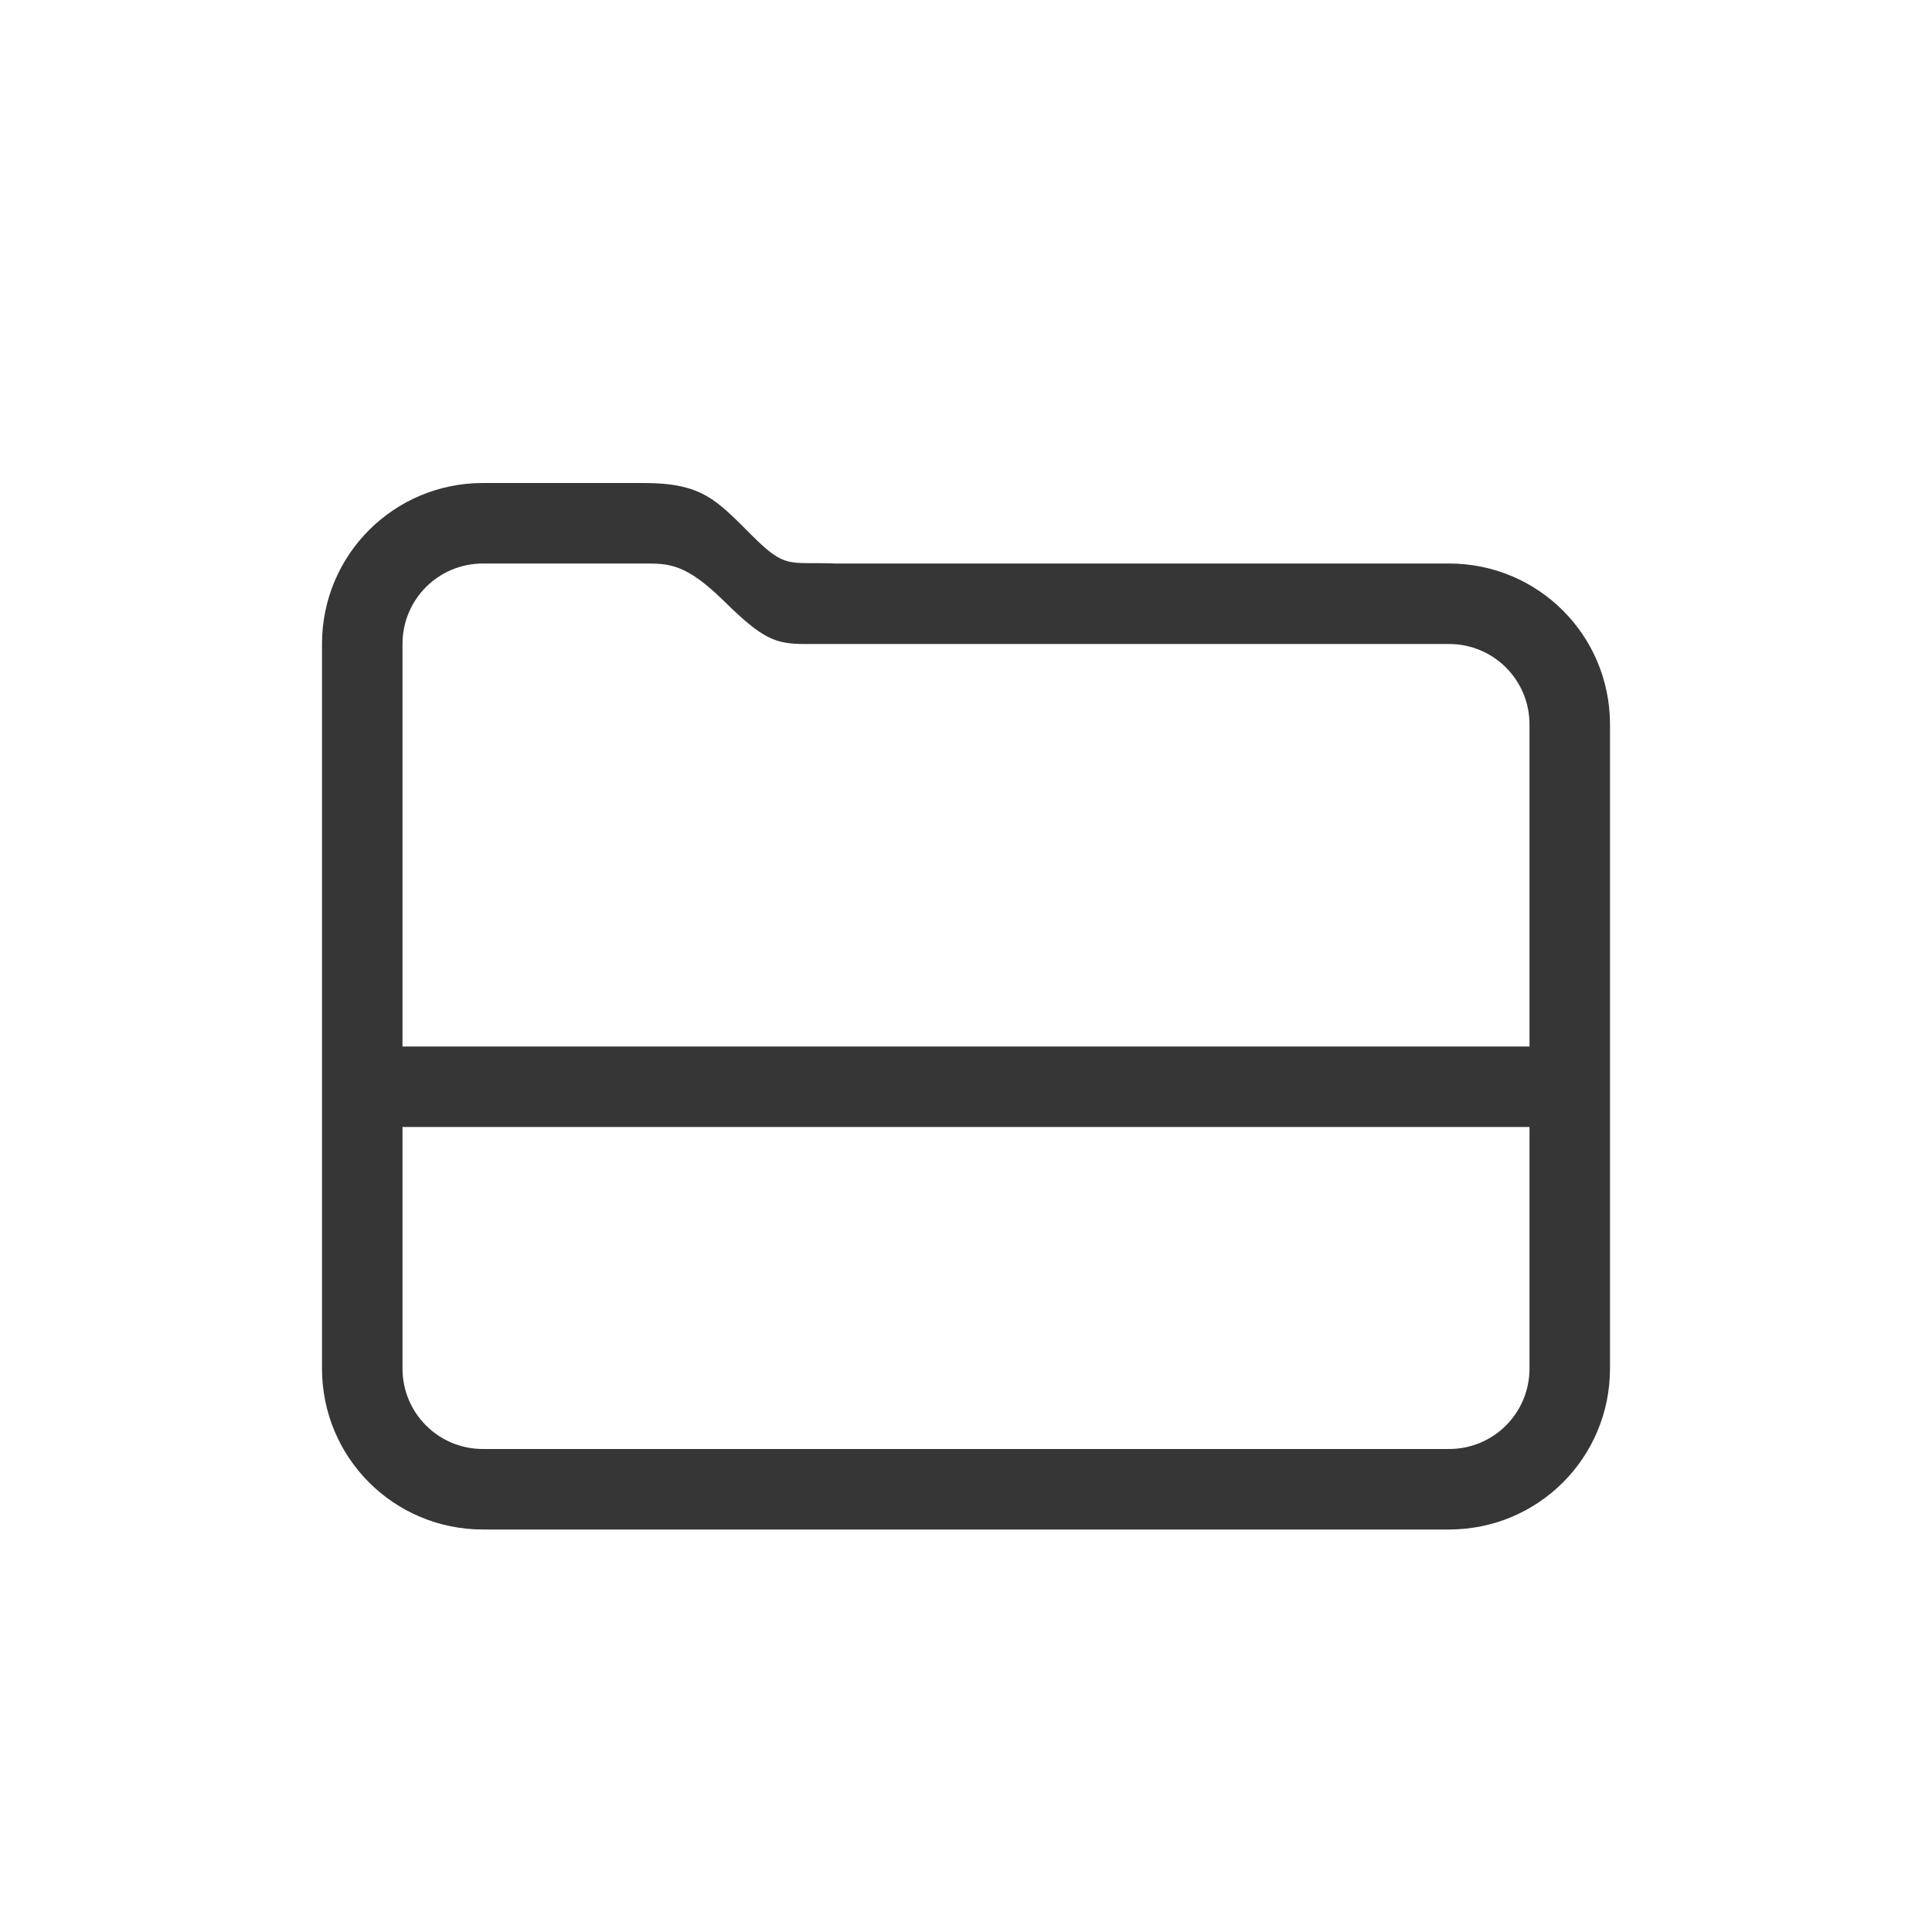
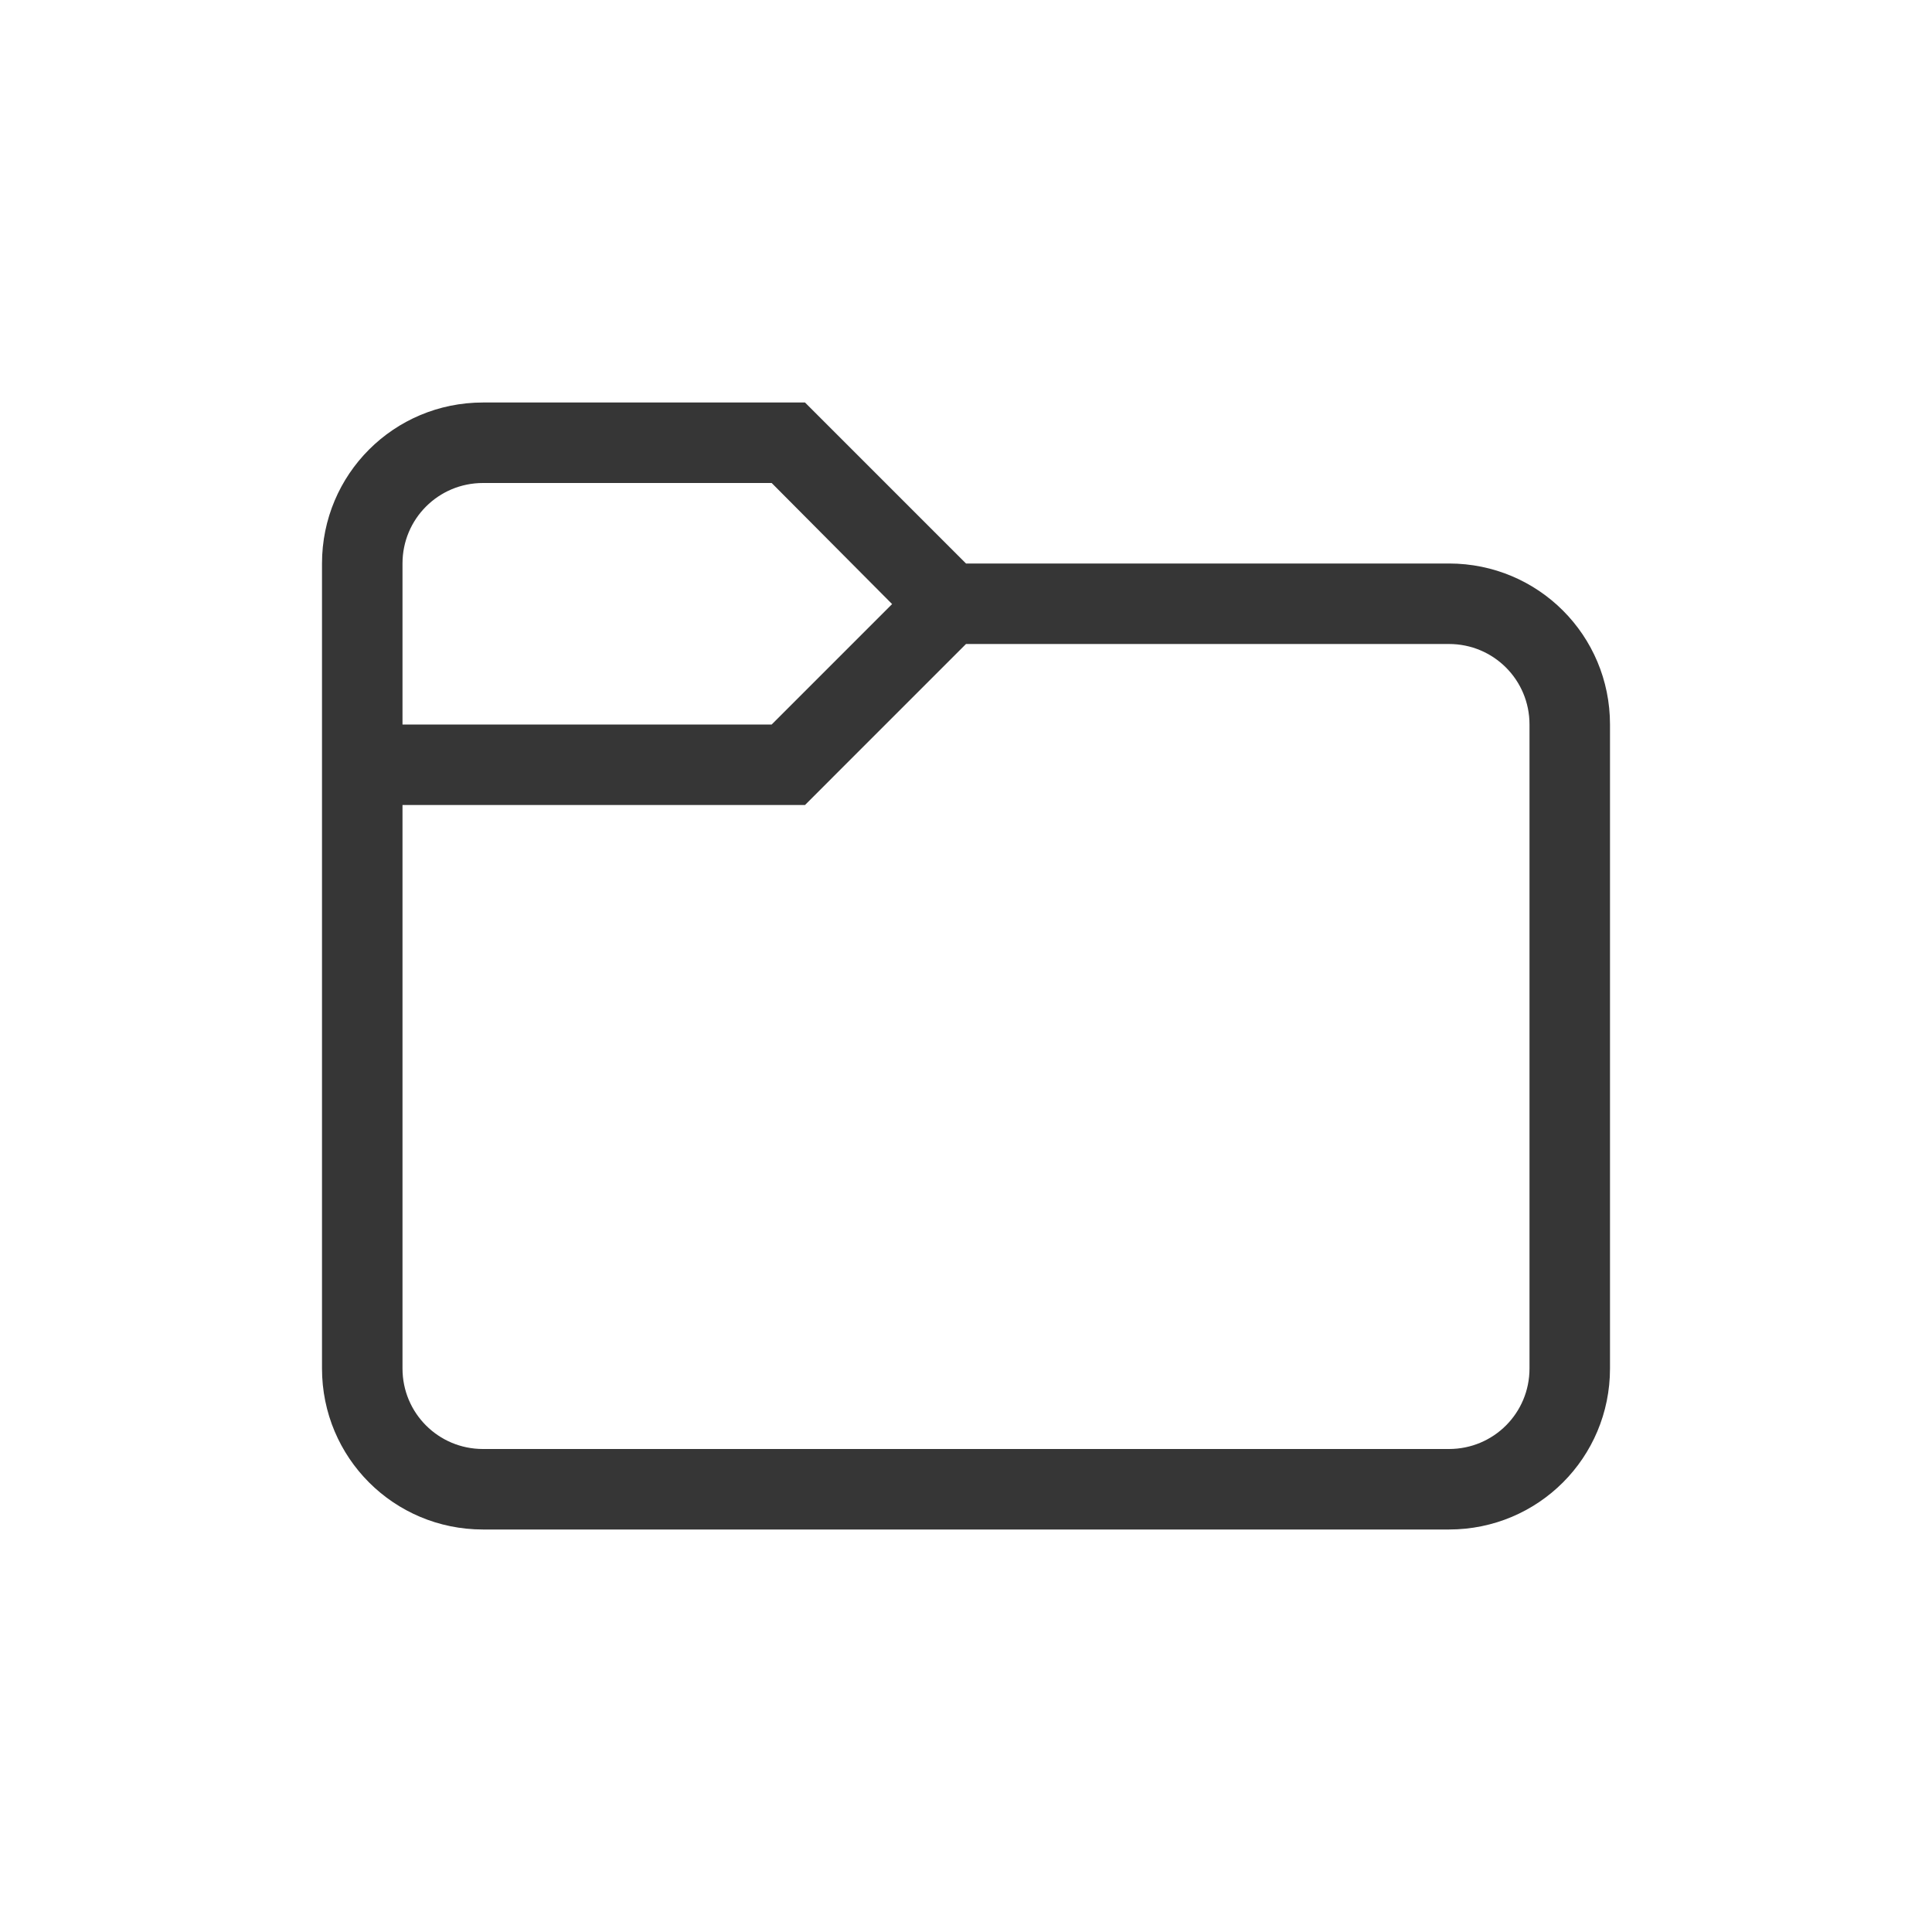
- <svg xmlns="http://www.w3.org/2000/svg" version="1.1" viewBox="0 0 24 24">
-   <defs>
-     <style id="current-color-scheme" type="text/css">.ColorScheme-Text {
-         color:#363636;
-       }</style>
+ <svg xmlns="http://www.w3.org/2000/svg" width="24" height="24" version="1.1" viewBox="0 0 24 24" id="svg1">
+   <defs id="defs1">
+     <style id="current-color-scheme" type="text/css">
+     .ColorScheme-Text { color:#363636; }
+    </style>
  </defs>
-   <path class="ColorScheme-Text" d="m6 6c-1.108 0-2 0.892-2 2v9c0 1.108 0.892 2 2 2h12c1.108 0 2-0.892 2-2v-8c0-1.108-0.892-2-2-2h-7.629c-0.58-0.023-0.605 0.077-1.039-0.357-0.434-0.434-0.613-0.642-1.332-0.643zm0 1h2c0.311-1.7e-6 0.52 1.383e-4 0.998 0.471 0.479 0.472 0.639 0.529 1 0.529h8.002c0.554 0 1 0.446 1 1v4h-14v-5c0-0.554 0.446-1 1-1zm-1 7h14v3c0 0.554-0.446 1-1 1h-12c-0.554 0-1-0.446-1-1z" fill="currentColor" />
+   <path id="path1" style="fill:currentColor" class="ColorScheme-Text" d="M 6,5 C 4.892,5 4,5.892 4,7 v 10 c 0,1.108 0.892,2 2,2 h 12 c 1.108,0 2,-0.892 2,-2 V 9 C 20,7.892 19.108,7 18,7 H 12 L 10,5 Z M 6,6 H 9.586 L 11.082,7.504 9.586,9 H 5 V 7 C 5,6.446 5.446,6 6,6 Z m 6,2 h 6 c 0.554,0 1,0.446 1,1 v 8 c 0,0.554 -0.446,1 -1,1 H 6 C 5.446,18 5,17.554 5,17 v -7 h 5 z" />
</svg>
